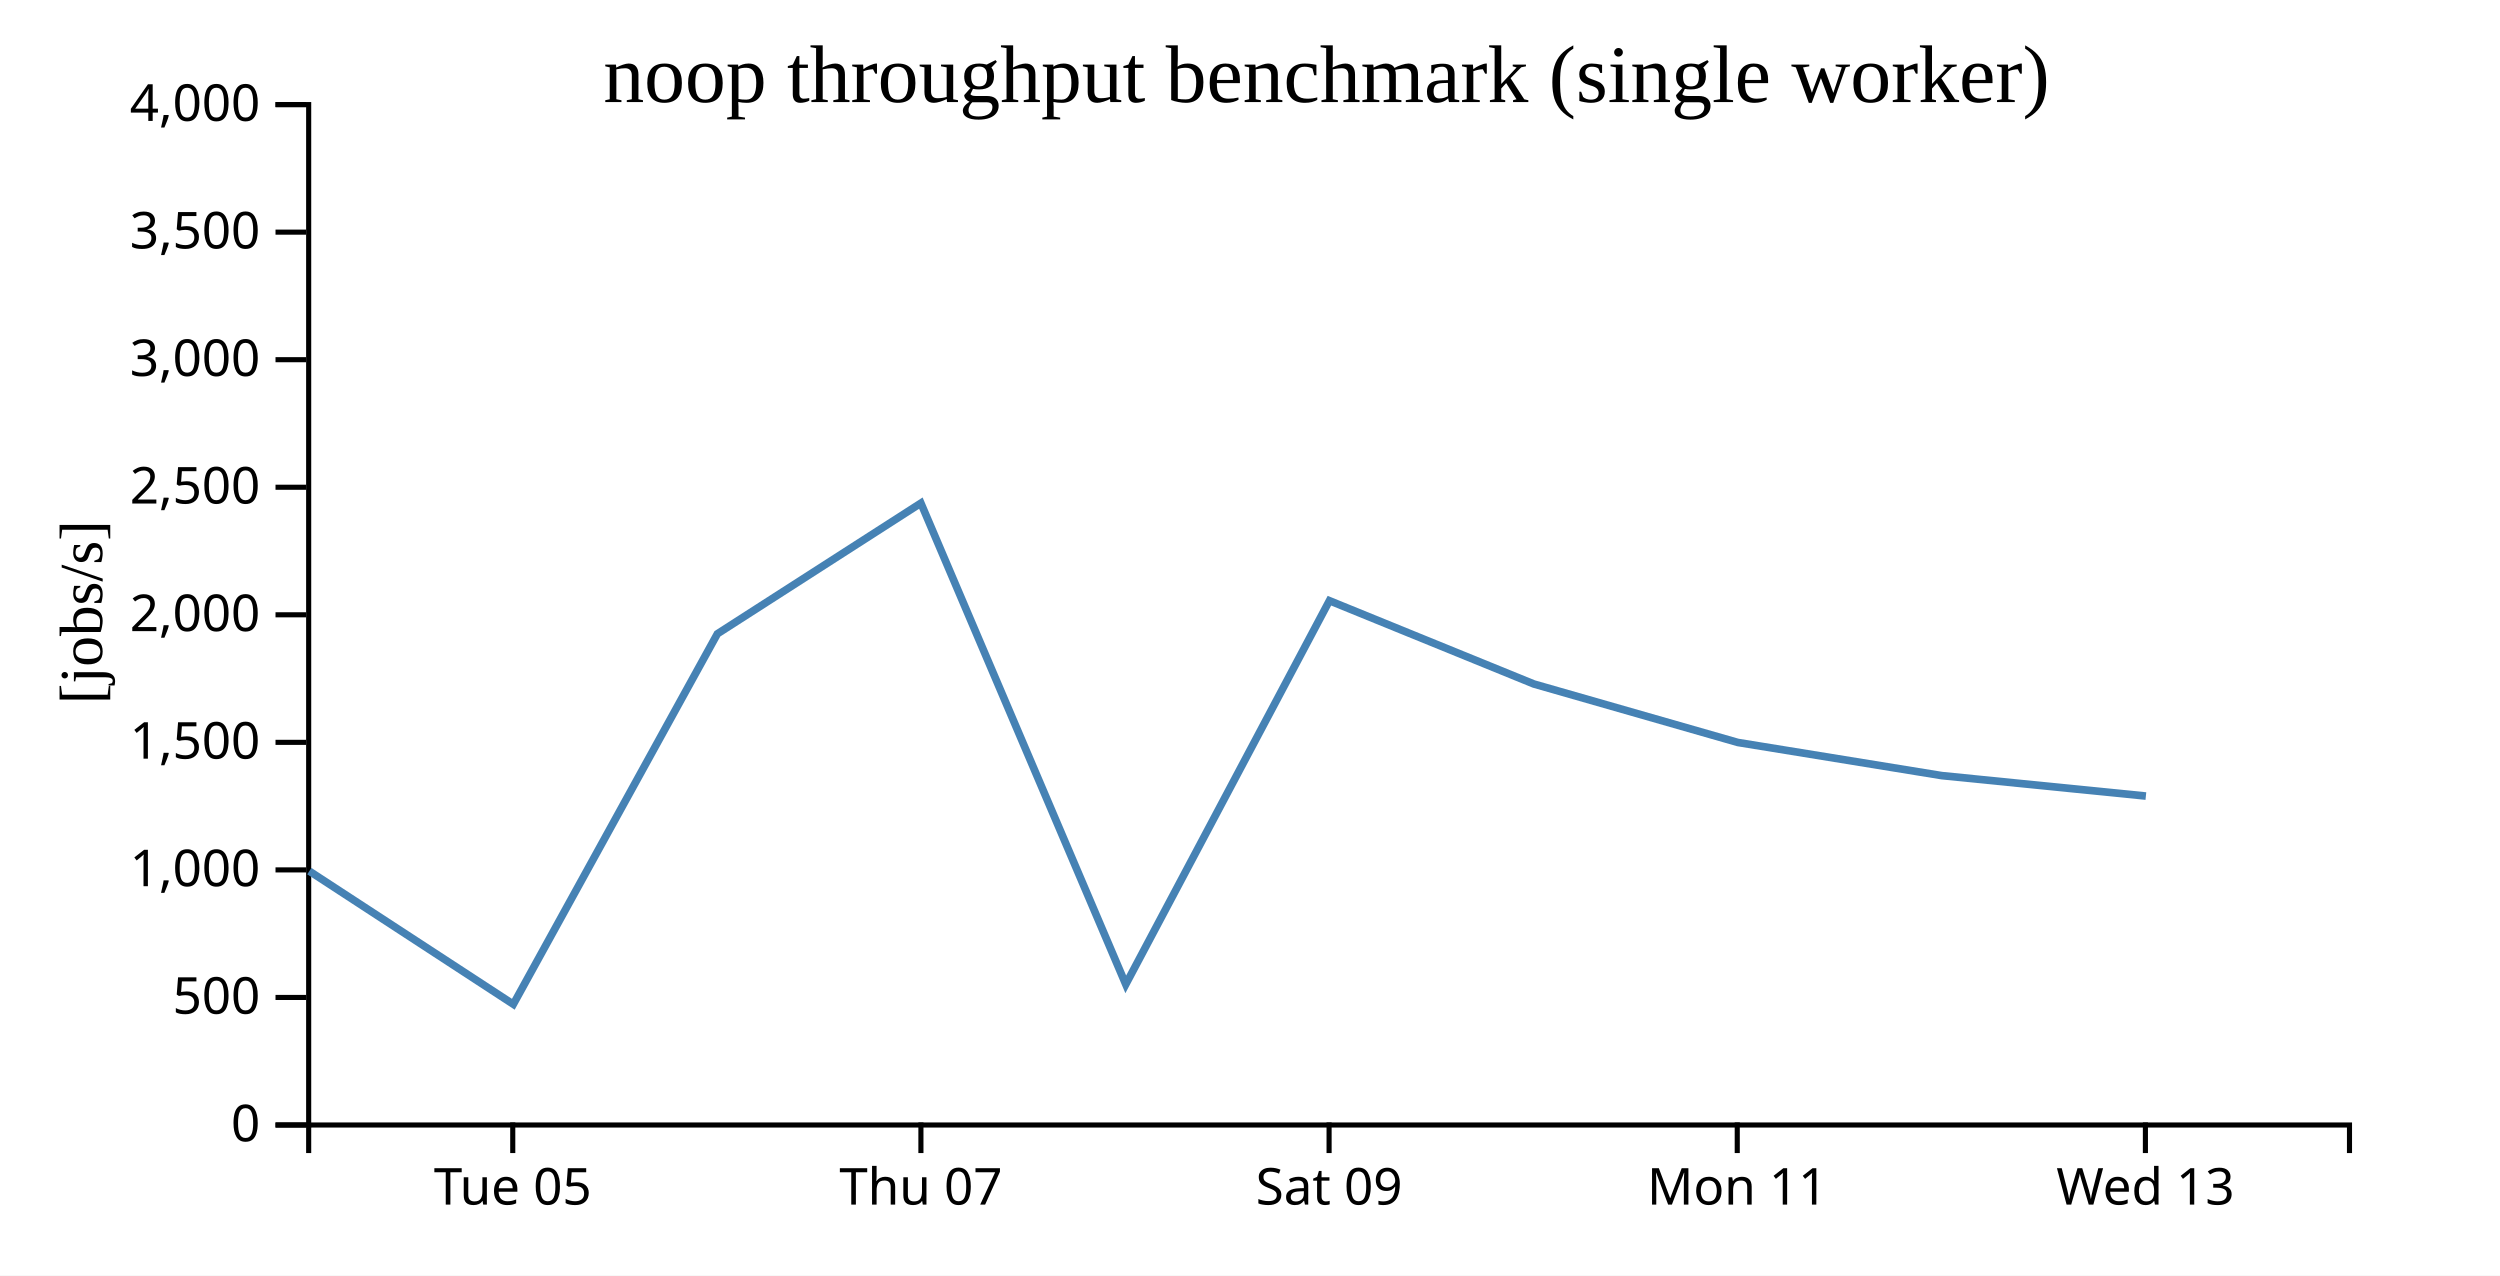
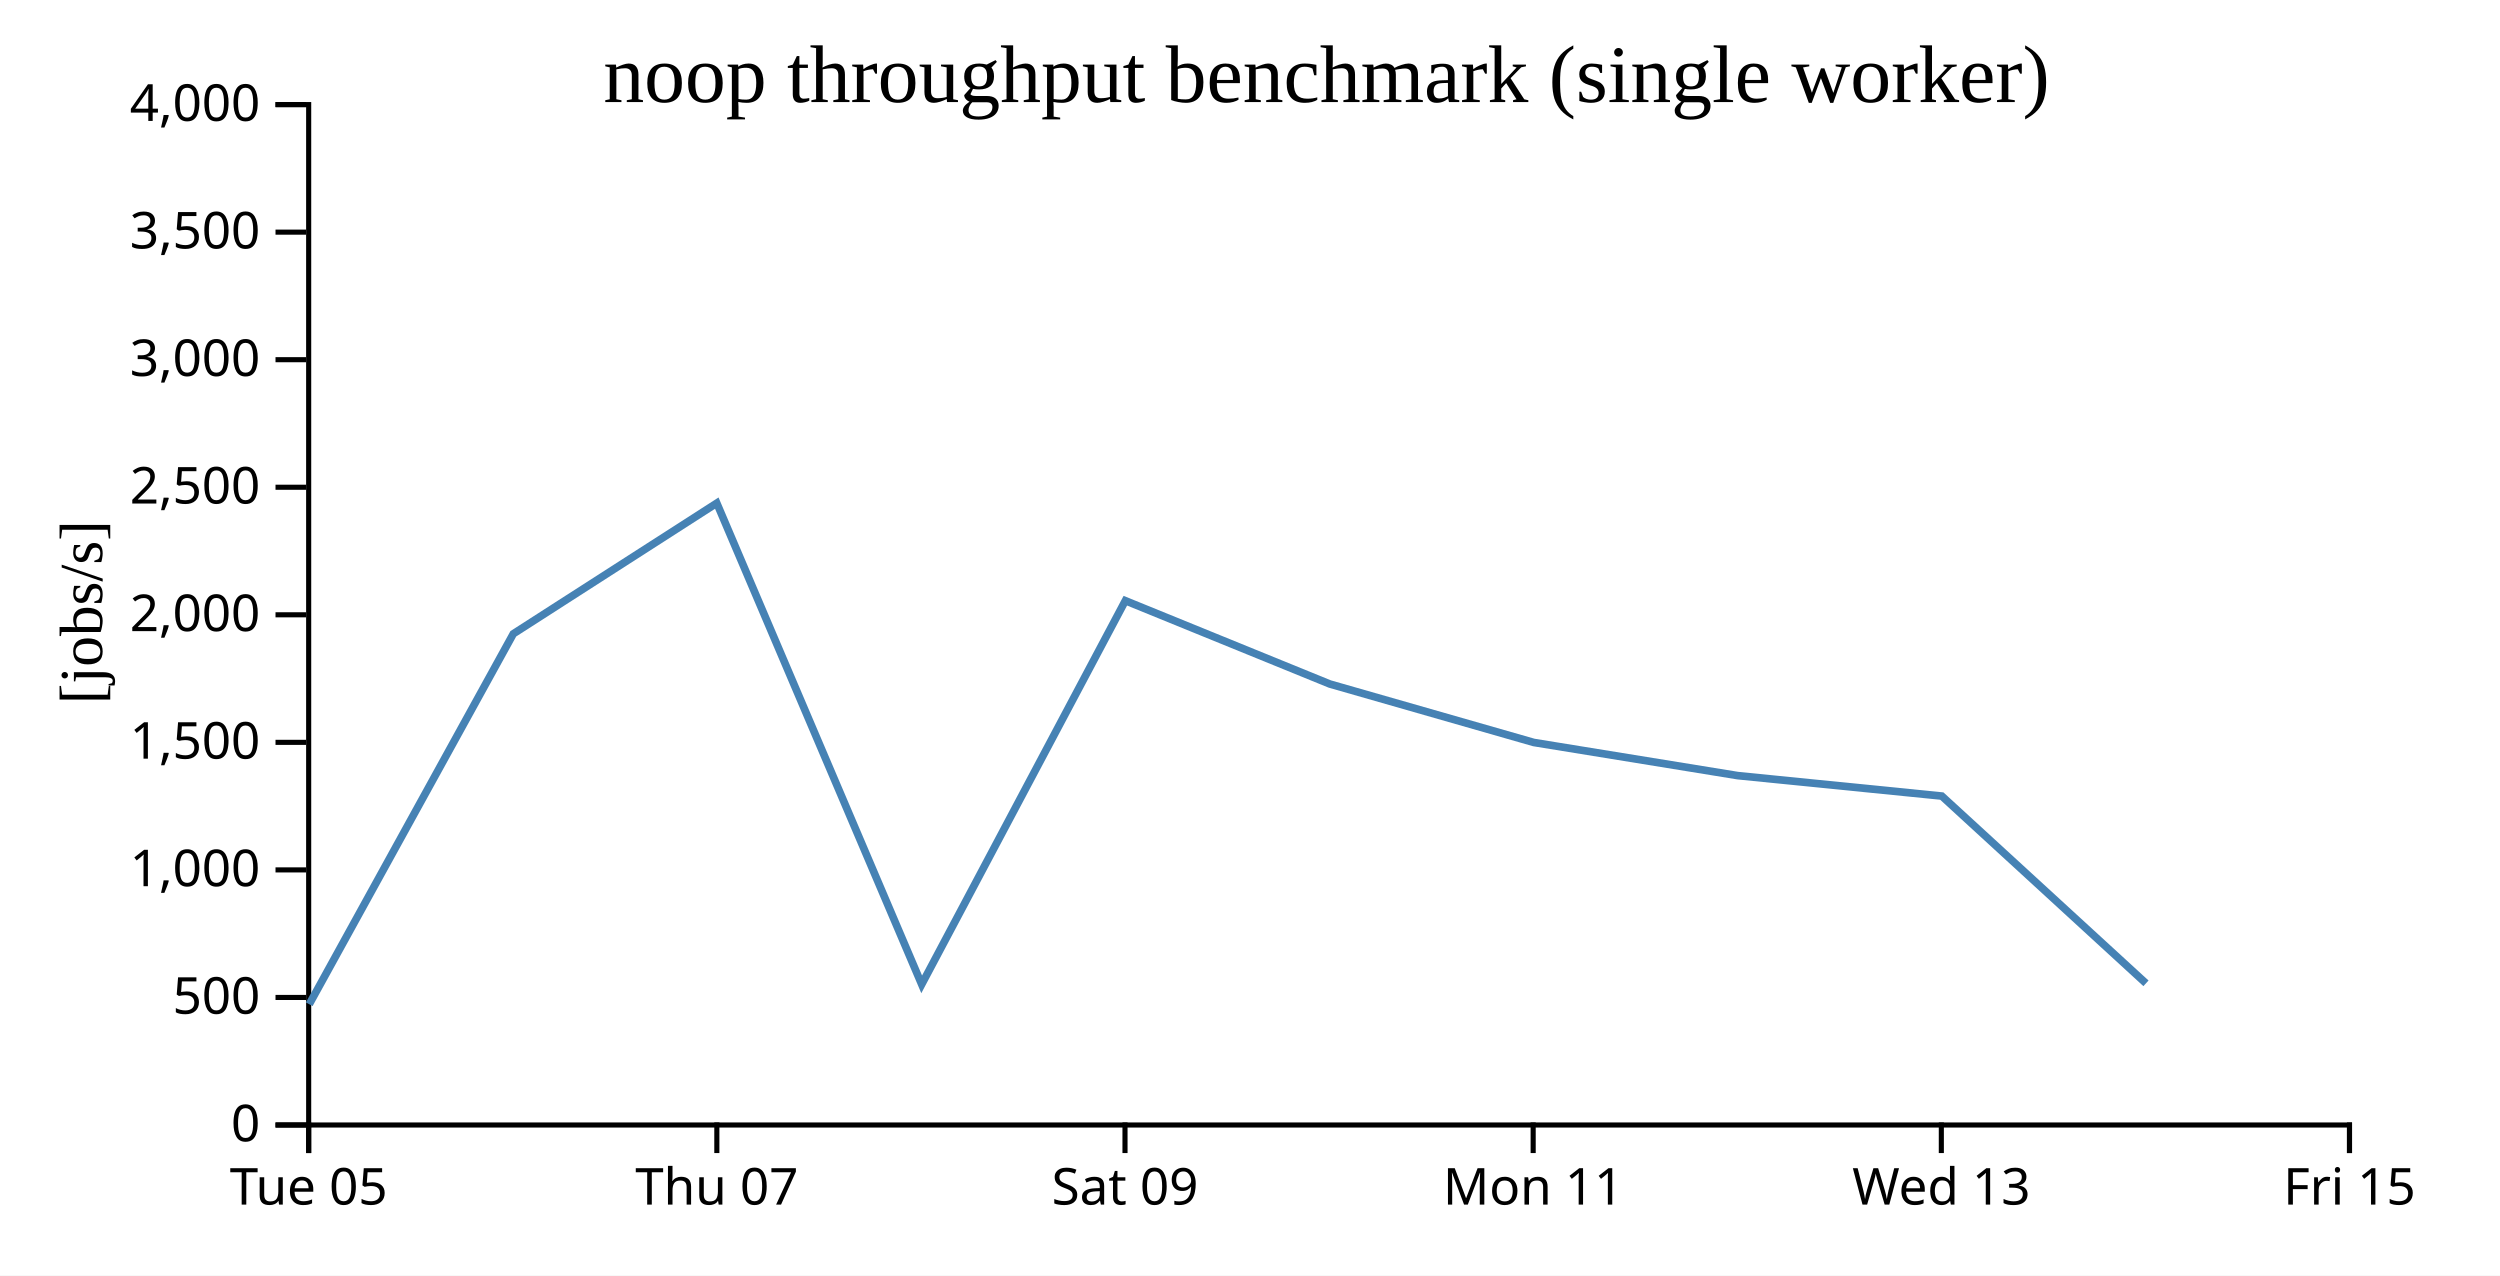
<svg xmlns="http://www.w3.org/2000/svg" width="490" height="250">
  <rect width="100%" height="100%" fill="white" />
  <g transform="translate(60,20)">
    <g transform="translate(0,200)" fill="none" font-size="10" font-family="sans-serif" text-anchor="middle">
      <path class="domain" stroke="currentColor" d="M0.5,6V0.5H400.5V6" />
-       <g class="tick" opacity="1" transform="translate(40.5,0)">
+       <g class="tick" opacity="1" transform="translate(0.5,0)">
        <line stroke="currentColor" y2="6" />
        <text fill="currentColor" y="9" dy="0.71em">Tue 05</text>
      </g>
-       <g class="tick" opacity="1" transform="translate(120.5,0)">
+       <g class="tick" opacity="1" transform="translate(80.5,0)">
        <line stroke="currentColor" y2="6" />
        <text fill="currentColor" y="9" dy="0.71em">Thu 07</text>
      </g>
-       <g class="tick" opacity="1" transform="translate(200.5,0)">
+       <g class="tick" opacity="1" transform="translate(160.5,0)">
        <line stroke="currentColor" y2="6" />
        <text fill="currentColor" y="9" dy="0.71em">Sat 09</text>
      </g>
-       <g class="tick" opacity="1" transform="translate(280.5,0)">
+       <g class="tick" opacity="1" transform="translate(240.5,0)">
        <line stroke="currentColor" y2="6" />
        <text fill="currentColor" y="9" dy="0.71em">Mon 11</text>
      </g>
-       <g class="tick" opacity="1" transform="translate(360.5,0)">
+       <g class="tick" opacity="1" transform="translate(320.5,0)">
        <line stroke="currentColor" y2="6" />
        <text fill="currentColor" y="9" dy="0.71em">Wed 13</text>
+       </g>
+       <g class="tick" opacity="1" transform="translate(400.5,0)">
+         <line stroke="currentColor" y2="6" />
+         <text fill="currentColor" y="9" dy="0.71em">Fri 15</text>
      </g>
    </g>
    <g fill="none" font-size="10" font-family="sans-serif" text-anchor="end">
      <path class="domain" stroke="currentColor" d="M-6,200.5H0.5V0.5H-6" />
      <g class="tick" opacity="1" transform="translate(0,200.5)">
        <line stroke="currentColor" x2="-6" />
        <text fill="currentColor" x="-9" dy="0.32em">0</text>
      </g>
      <g class="tick" opacity="1" transform="translate(0,175.5)">
        <line stroke="currentColor" x2="-6" />
        <text fill="currentColor" x="-9" dy="0.32em">500</text>
      </g>
      <g class="tick" opacity="1" transform="translate(0,150.5)">
        <line stroke="currentColor" x2="-6" />
        <text fill="currentColor" x="-9" dy="0.32em">1,000</text>
      </g>
      <g class="tick" opacity="1" transform="translate(0,125.5)">
        <line stroke="currentColor" x2="-6" />
        <text fill="currentColor" x="-9" dy="0.32em">1,500</text>
      </g>
      <g class="tick" opacity="1" transform="translate(0,100.5)">
        <line stroke="currentColor" x2="-6" />
        <text fill="currentColor" x="-9" dy="0.32em">2,000</text>
      </g>
      <g class="tick" opacity="1" transform="translate(0,75.5)">
        <line stroke="currentColor" x2="-6" />
        <text fill="currentColor" x="-9" dy="0.32em">2,500</text>
      </g>
      <g class="tick" opacity="1" transform="translate(0,50.5)">
        <line stroke="currentColor" x2="-6" />
        <text fill="currentColor" x="-9" dy="0.32em">3,000</text>
      </g>
      <g class="tick" opacity="1" transform="translate(0,25.5)">
        <line stroke="currentColor" x2="-6" />
        <text fill="currentColor" x="-9" dy="0.32em">3,500</text>
      </g>
      <g class="tick" opacity="1" transform="translate(0,0.5)">
        <line stroke="currentColor" x2="-6" />
        <text fill="currentColor" x="-9" dy="0.32em">4,000</text>
      </g>
    </g>
    <text text-anchor="middle" style="font-size: 12px" transform="rotate(-90)" y="-40" x="-100">[jobs/s]</text>
    <text text-anchor="middle" style="font-size: 16px" y="0" x="200">noop throughput benchmark (single worker)</text>
-     <path fill="none" stroke="steelblue" stroke-width="1.5" d="M0.625,150.739L40.611,176.834L80.61,104.221L120.492,78.611L160.65,172.936L200.566,97.737L240.637,114.065L280.622,125.525L320.592,132.022L360.593,136.029" />
+     <path fill="none" stroke="steelblue" stroke-width="1.5" d="M0.611,176.834L40.61,104.221L80.492,78.611L120.65,172.936L160.566,97.737L200.637,114.065L240.622,125.525L280.592,132.022L320.593,136.029L360.611,172.732" />
  </g>
</svg>
